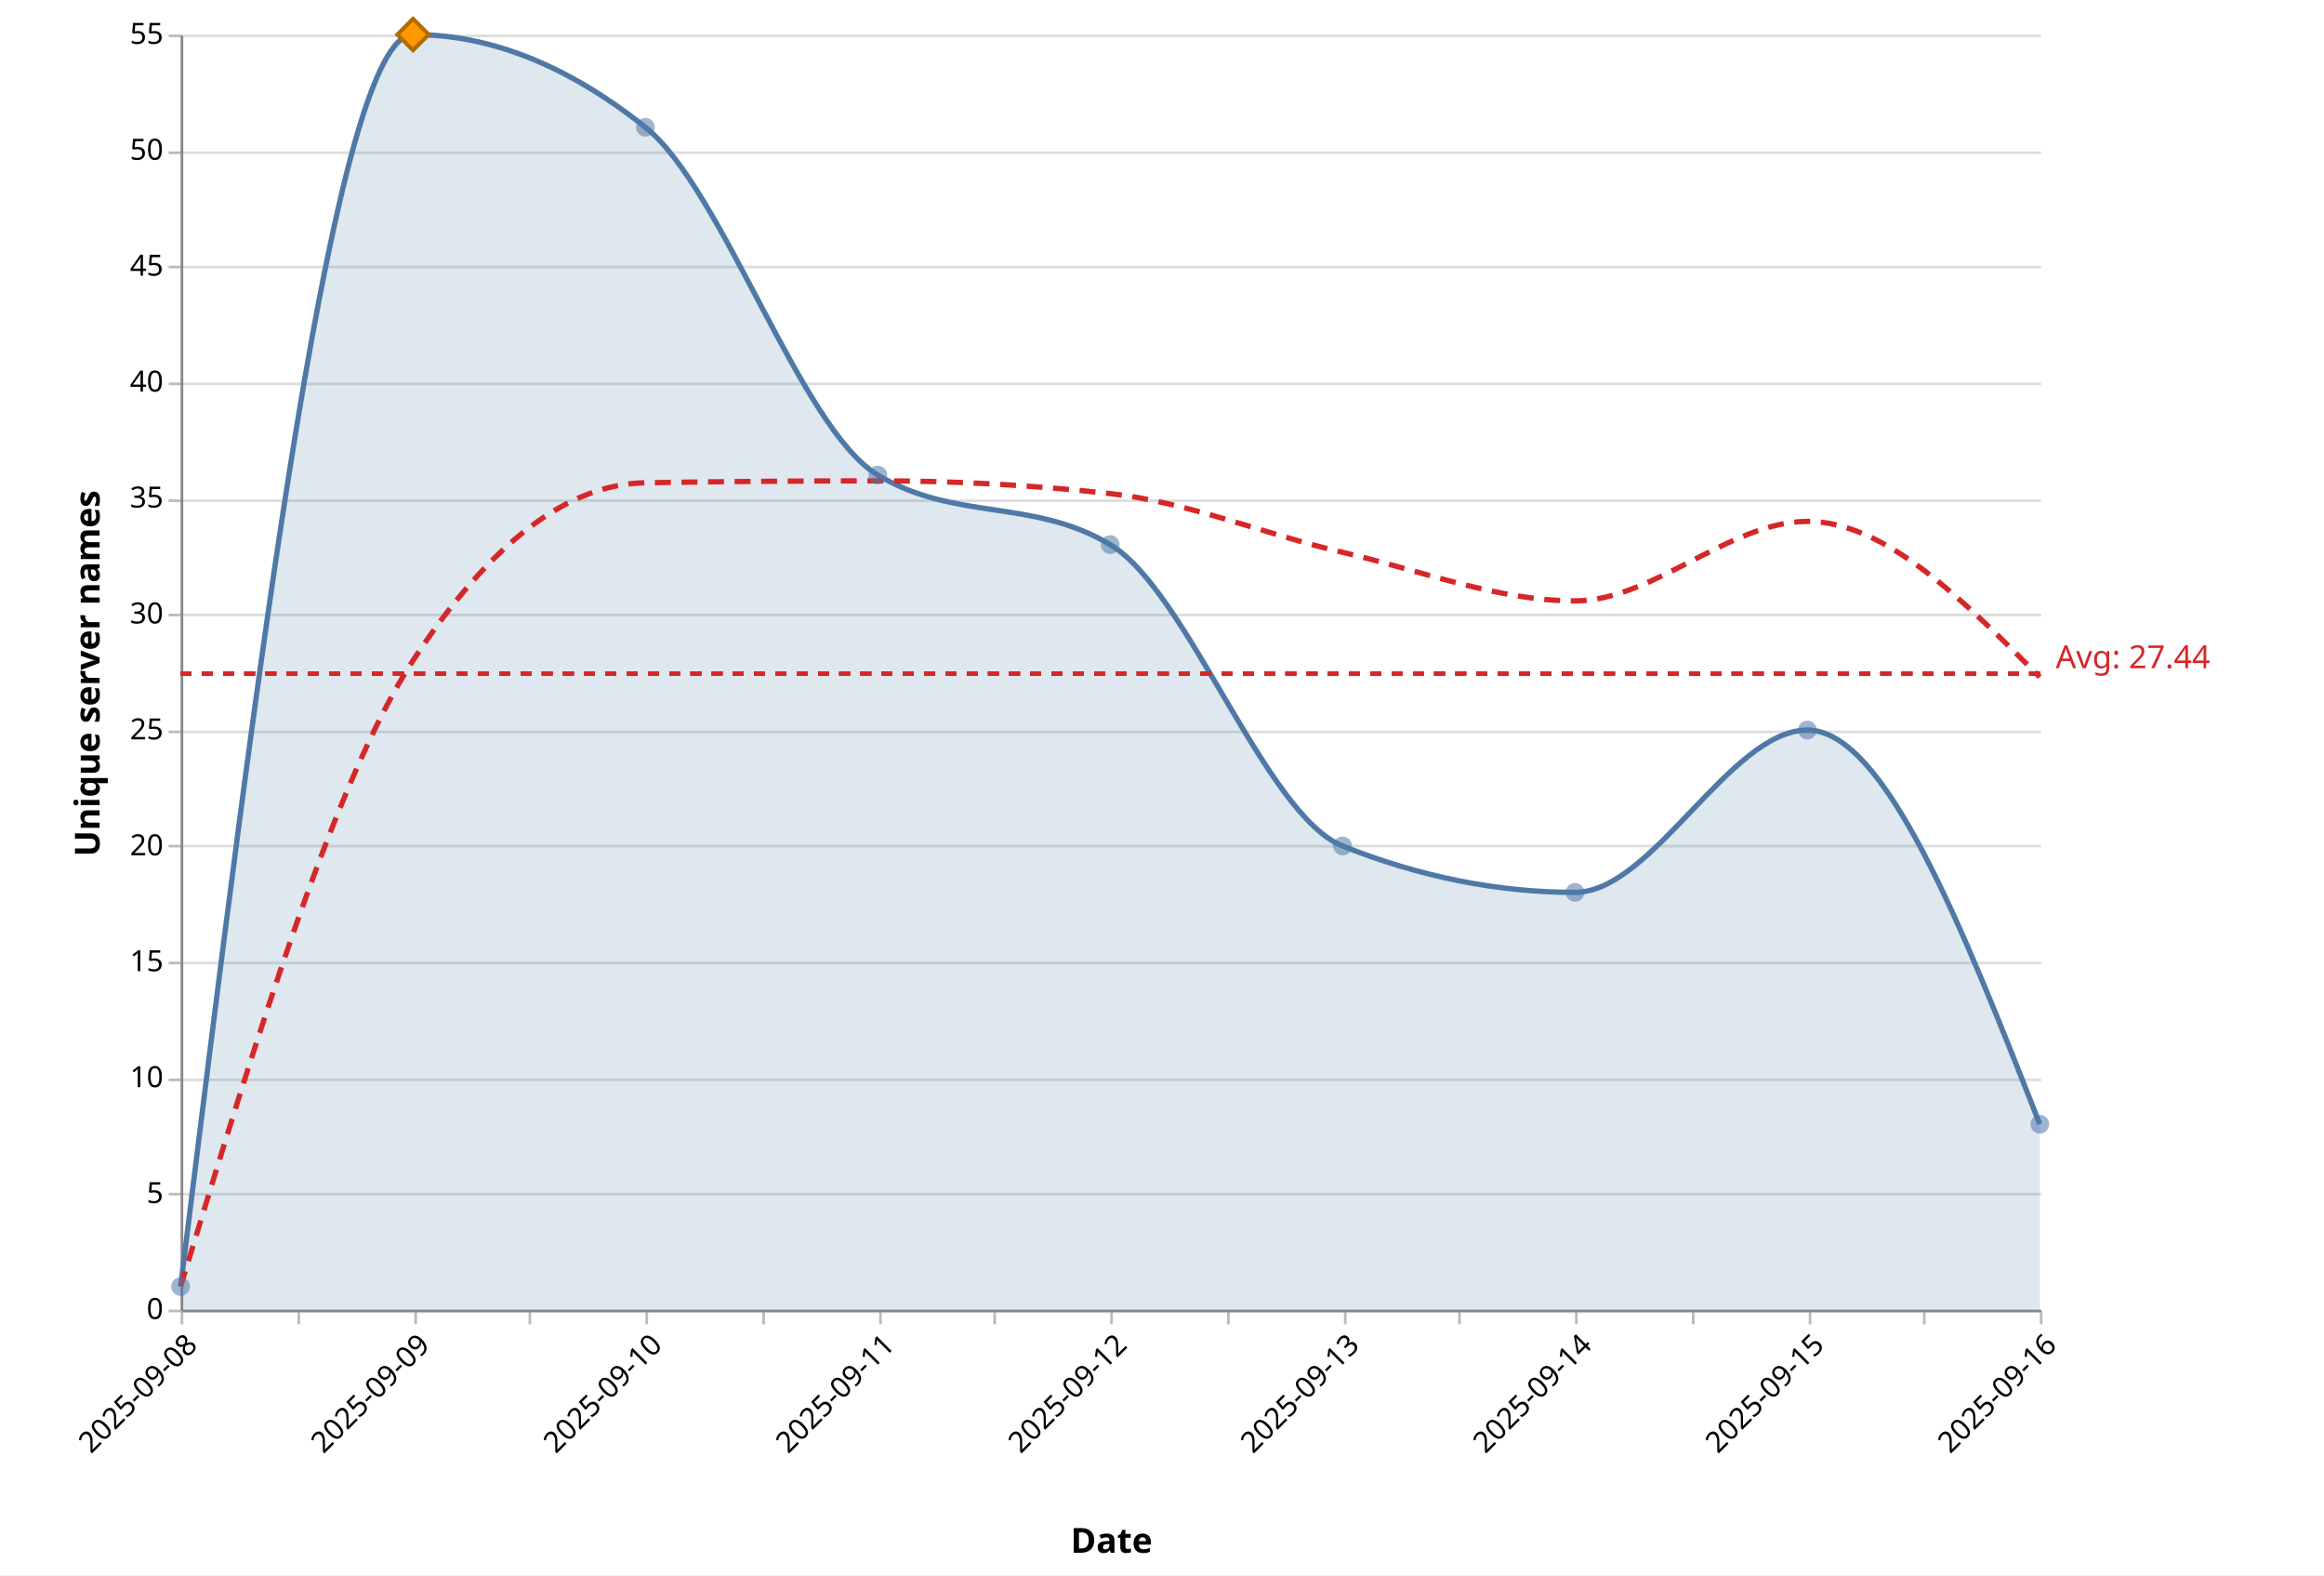
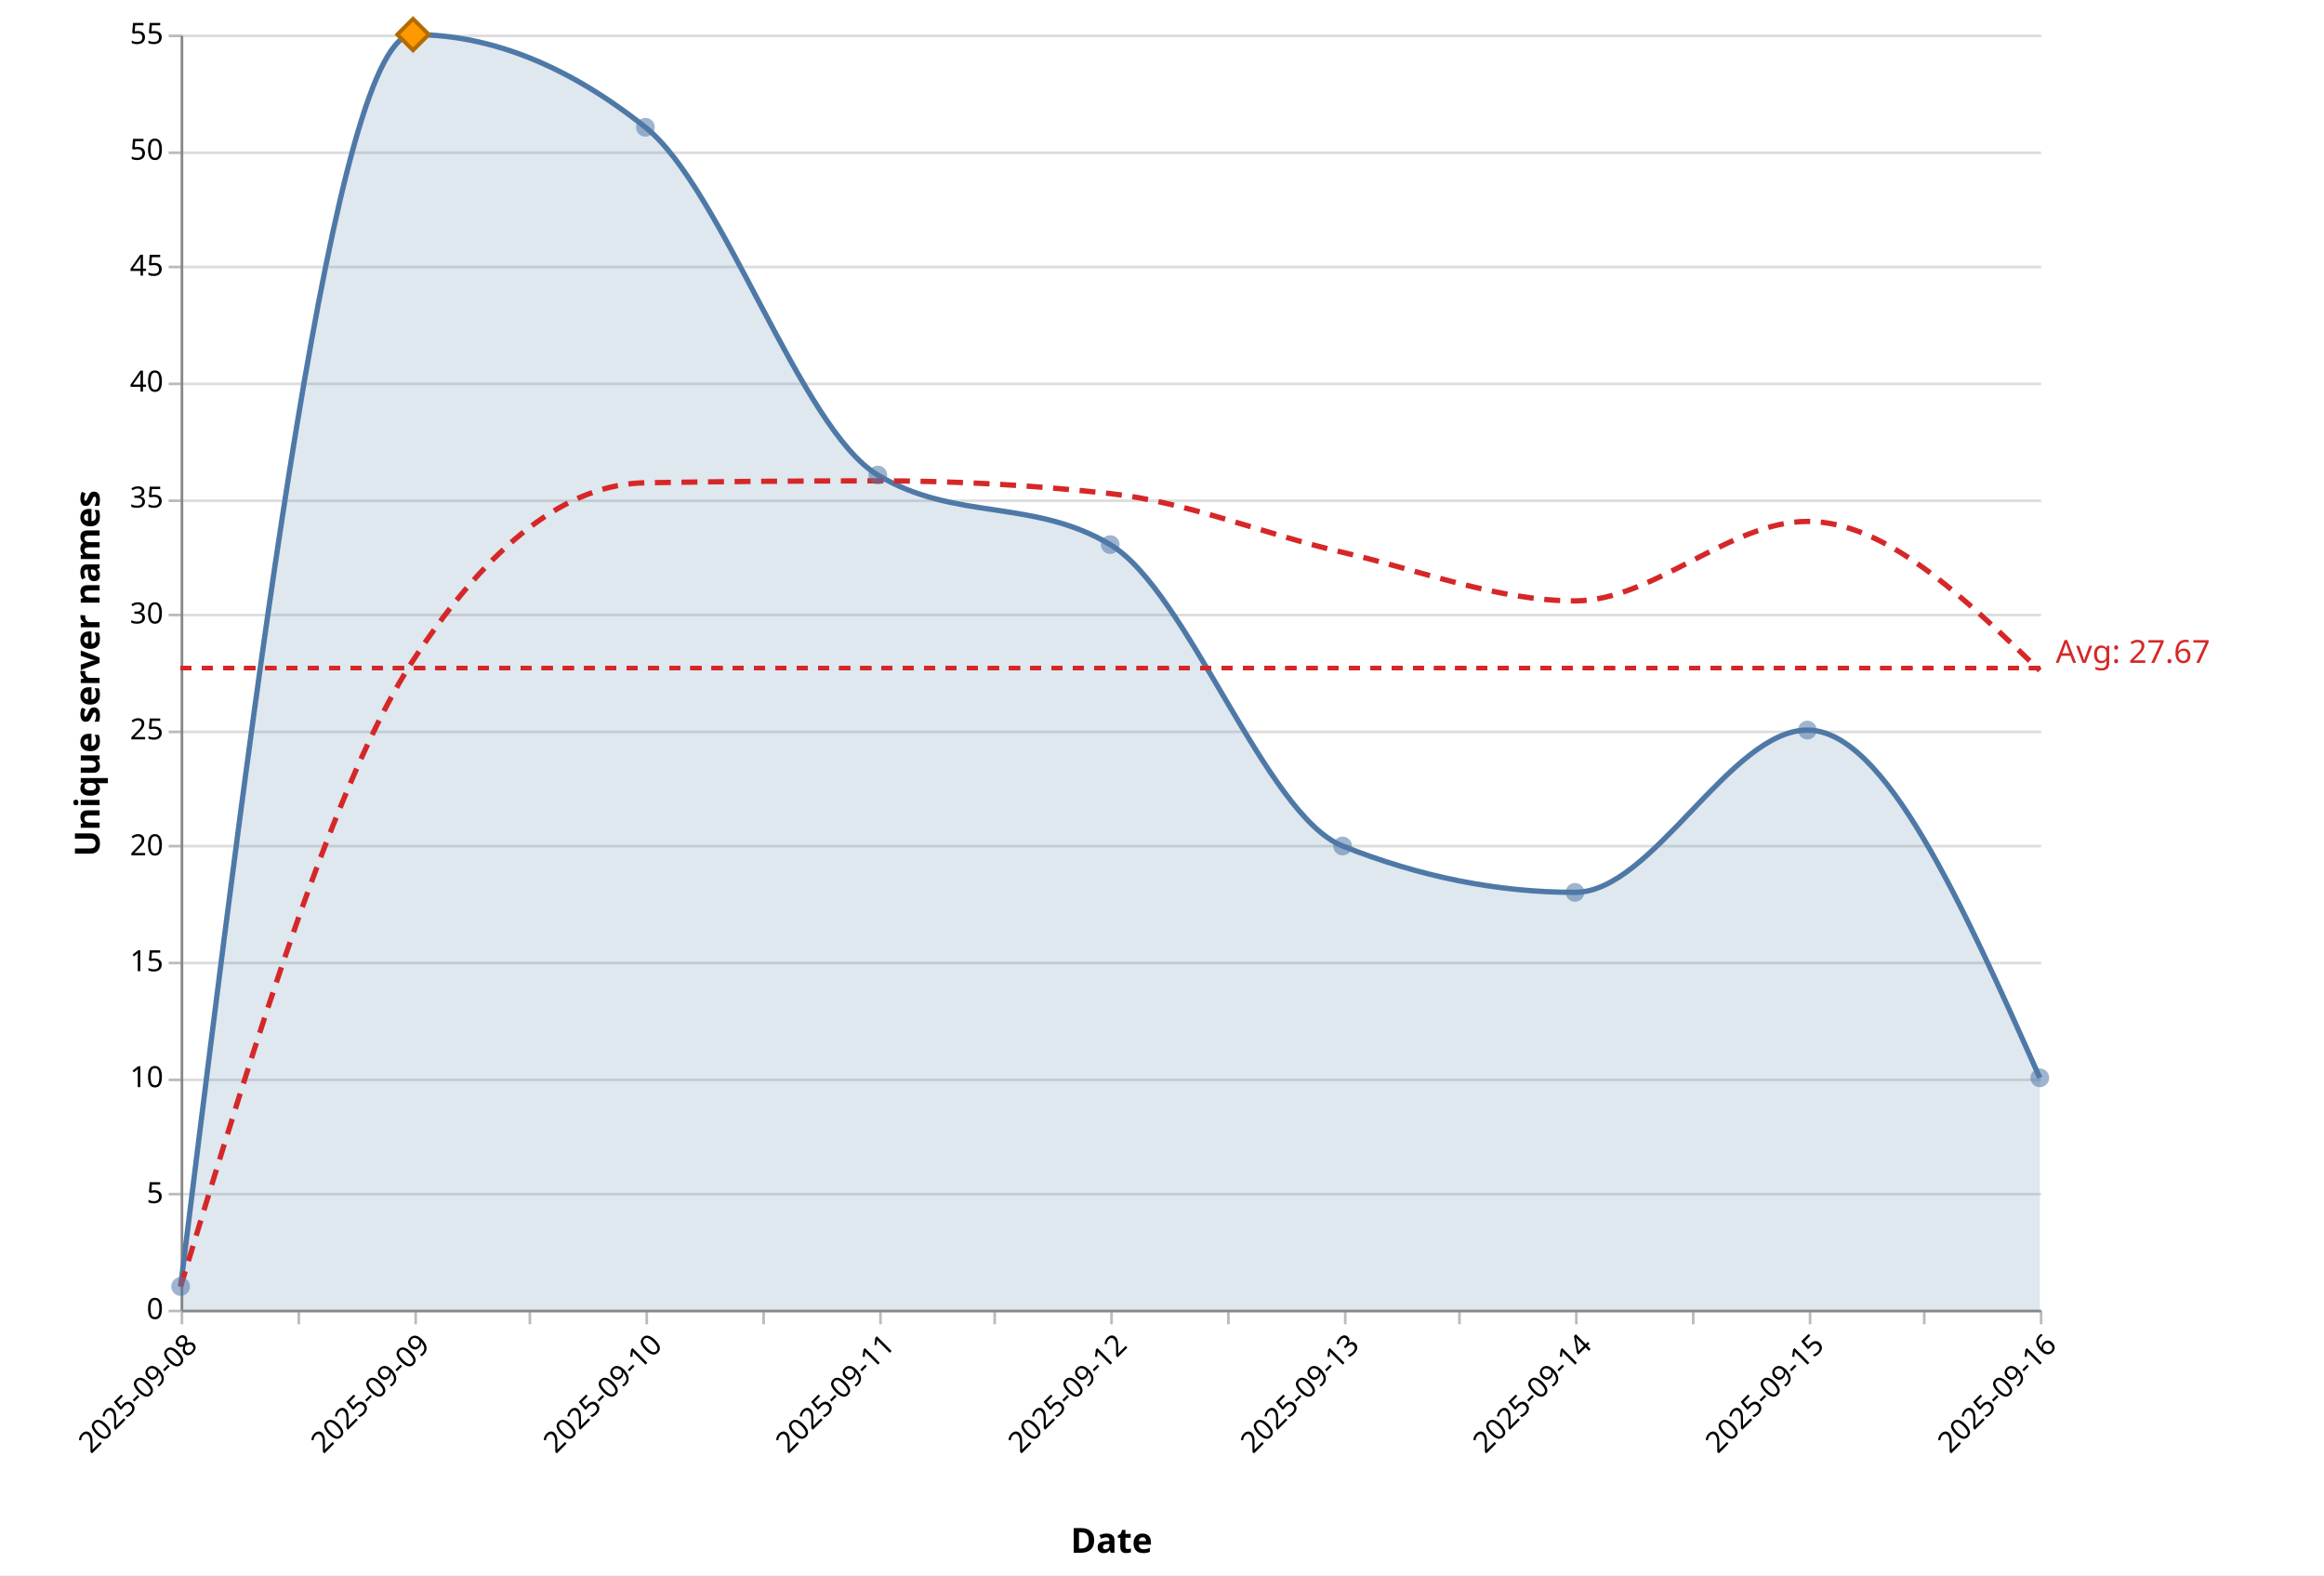
<svg xmlns="http://www.w3.org/2000/svg" version="1.1" class="marks" width="875" height="593" viewBox="0 0 875 593">
  <rect width="875" height="593" fill="white" />
  <g fill="none" stroke-miterlimit="10" transform="translate(68,13)">
    <g class="mark-group role-frame root" role="graphics-object" aria-roledescription="group mark container">
      <g transform="translate(0,0)">
        <path class="background" aria-hidden="true" d="M0.5,0.5h700v480h-700Z" />
        <g>
          <g class="mark-group role-axis" aria-hidden="true">
            <g transform="translate(0.5,0.5)">
              <path class="background" aria-hidden="true" d="M0,0h0v0h0Z" pointer-events="none" />
              <g>
                <g class="mark-rule role-axis-grid" pointer-events="none">
                  <line transform="translate(0,480)" x2="700" y2="0" stroke="#ddd" stroke-width="1" opacity="1" />
                  <line transform="translate(0,436)" x2="700" y2="0" stroke="#ddd" stroke-width="1" opacity="1" />
                  <line transform="translate(0,393)" x2="700" y2="0" stroke="#ddd" stroke-width="1" opacity="1" />
                  <line transform="translate(0,349)" x2="700" y2="0" stroke="#ddd" stroke-width="1" opacity="1" />
                  <line transform="translate(0,305)" x2="700" y2="0" stroke="#ddd" stroke-width="1" opacity="1" />
                  <line transform="translate(0,262)" x2="700" y2="0" stroke="#ddd" stroke-width="1" opacity="1" />
                  <line transform="translate(0,218)" x2="700" y2="0" stroke="#ddd" stroke-width="1" opacity="1" />
                  <line transform="translate(0,175)" x2="700" y2="0" stroke="#ddd" stroke-width="1" opacity="1" />
                  <line transform="translate(0,131)" x2="700" y2="0" stroke="#ddd" stroke-width="1" opacity="1" />
                  <line transform="translate(0,87)" x2="700" y2="0" stroke="#ddd" stroke-width="1" opacity="1" />
                  <line transform="translate(0,44)" x2="700" y2="0" stroke="#ddd" stroke-width="1" opacity="1" />
                  <line transform="translate(0,0)" x2="700" y2="0" stroke="#ddd" stroke-width="1" opacity="1" />
                </g>
              </g>
              <path class="foreground" aria-hidden="true" d="" pointer-events="none" display="none" />
            </g>
          </g>
          <g class="mark-group role-axis" role="graphics-symbol" aria-roledescription="axis" aria-label="X-axis titled 'Date' for a time scale with values from 2025-09-08 to 2025-09-16">
            <g transform="translate(0.5,480.5)">
              <path class="background" aria-hidden="true" d="M0,0h0v0h0Z" pointer-events="none" />
              <g>
                <g class="mark-rule role-axis-tick" pointer-events="none">
                  <line transform="translate(0,0)" x2="0" y2="5" stroke="#bbb" stroke-width="1" opacity="1" />
                  <line transform="translate(44,0)" x2="0" y2="5" stroke="#bbb" stroke-width="1" opacity="1" />
                  <line transform="translate(88,0)" x2="0" y2="5" stroke="#bbb" stroke-width="1" opacity="1" />
                  <line transform="translate(131,0)" x2="0" y2="5" stroke="#bbb" stroke-width="1" opacity="1" />
                  <line transform="translate(175,0)" x2="0" y2="5" stroke="#bbb" stroke-width="1" opacity="1" />
                  <line transform="translate(219,0)" x2="0" y2="5" stroke="#bbb" stroke-width="1" opacity="1" />
                  <line transform="translate(263,0)" x2="0" y2="5" stroke="#bbb" stroke-width="1" opacity="1" />
                  <line transform="translate(306,0)" x2="0" y2="5" stroke="#bbb" stroke-width="1" opacity="1" />
                  <line transform="translate(350,0)" x2="0" y2="5" stroke="#bbb" stroke-width="1" opacity="1" />
                  <line transform="translate(394,0)" x2="0" y2="5" stroke="#bbb" stroke-width="1" opacity="1" />
                  <line transform="translate(438,0)" x2="0" y2="5" stroke="#bbb" stroke-width="1" opacity="1" />
                  <line transform="translate(481,0)" x2="0" y2="5" stroke="#bbb" stroke-width="1" opacity="1" />
                  <line transform="translate(525,0)" x2="0" y2="5" stroke="#bbb" stroke-width="1" opacity="1" />
                  <line transform="translate(569,0)" x2="0" y2="5" stroke="#bbb" stroke-width="1" opacity="1" />
                  <line transform="translate(613,0)" x2="0" y2="5" stroke="#bbb" stroke-width="1" opacity="1" />
                  <line transform="translate(656,0)" x2="0" y2="5" stroke="#bbb" stroke-width="1" opacity="1" />
                  <line transform="translate(700,0)" x2="0" y2="5" stroke="#bbb" stroke-width="1" opacity="1" />
                </g>
                <g class="mark-text role-axis-label" pointer-events="none">
                  <text text-anchor="end" transform="translate(0,7) rotate(315) translate(0,9)" font-family="Segoe UI" font-size="11px" fill="#000" opacity="1">2025-09-08</text>
                  <text text-anchor="end" transform="translate(43.75,7) rotate(315) translate(0,9)" font-family="Segoe UI" font-size="11px" fill="#000" opacity="0">2025-09-08</text>
                  <text text-anchor="end" transform="translate(87.5,7) rotate(315) translate(0,9)" font-family="Segoe UI" font-size="11px" fill="#000" opacity="1">2025-09-09</text>
                  <text text-anchor="end" transform="translate(131.25,7) rotate(315) translate(0,9)" font-family="Segoe UI" font-size="11px" fill="#000" opacity="0">2025-09-09</text>
                  <text text-anchor="end" transform="translate(175,7) rotate(315) translate(0,9)" font-family="Segoe UI" font-size="11px" fill="#000" opacity="1">2025-09-10</text>
                  <text text-anchor="end" transform="translate(218.75,7) rotate(315) translate(0,9)" font-family="Segoe UI" font-size="11px" fill="#000" opacity="0">2025-09-10</text>
                  <text text-anchor="end" transform="translate(262.5,7) rotate(315) translate(0,9)" font-family="Segoe UI" font-size="11px" fill="#000" opacity="1">2025-09-11</text>
                  <text text-anchor="end" transform="translate(306.25,7) rotate(315) translate(0,9)" font-family="Segoe UI" font-size="11px" fill="#000" opacity="0">2025-09-11</text>
                  <text text-anchor="end" transform="translate(350,7) rotate(315) translate(0,9)" font-family="Segoe UI" font-size="11px" fill="#000" opacity="1">2025-09-12</text>
                  <text text-anchor="end" transform="translate(393.75,7) rotate(315) translate(0,9)" font-family="Segoe UI" font-size="11px" fill="#000" opacity="0">2025-09-12</text>
                  <text text-anchor="end" transform="translate(437.5,7) rotate(315) translate(0,9)" font-family="Segoe UI" font-size="11px" fill="#000" opacity="1">2025-09-13</text>
                  <text text-anchor="end" transform="translate(481.25,7) rotate(315) translate(0,9)" font-family="Segoe UI" font-size="11px" fill="#000" opacity="0">2025-09-13</text>
                  <text text-anchor="end" transform="translate(525,7) rotate(315) translate(0,9)" font-family="Segoe UI" font-size="11px" fill="#000" opacity="1">2025-09-14</text>
                  <text text-anchor="end" transform="translate(568.75,7) rotate(315) translate(0,9)" font-family="Segoe UI" font-size="11px" fill="#000" opacity="0">2025-09-14</text>
                  <text text-anchor="end" transform="translate(612.5,7) rotate(315) translate(0,9)" font-family="Segoe UI" font-size="11px" fill="#000" opacity="1">2025-09-15</text>
                  <text text-anchor="end" transform="translate(656.25,7) rotate(315) translate(0,9)" font-family="Segoe UI" font-size="11px" fill="#000" opacity="0">2025-09-15</text>
                  <text text-anchor="end" transform="translate(700,7) rotate(315) translate(0,9)" font-family="Segoe UI" font-size="11px" fill="#000" opacity="1">2025-09-16</text>
                </g>
                <g class="mark-rule role-axis-domain" pointer-events="none">
                  <line transform="translate(0,0)" x2="700" y2="0" stroke="#888" stroke-width="1" opacity="1" />
                </g>
                <g class="mark-text role-axis-title" pointer-events="none">
                  <text text-anchor="middle" transform="translate(350,91.00357)" font-family="Segoe UI" font-size="13px" font-weight="bold" fill="#000" opacity="1">Date</text>
                </g>
              </g>
              <path class="foreground" aria-hidden="true" d="" pointer-events="none" display="none" />
            </g>
          </g>
          <g class="mark-group role-axis" role="graphics-symbol" aria-roledescription="axis" aria-label="Y-axis titled 'Unique server names' for a linear scale with values from 0 to 55">
            <g transform="translate(0.5,0.5)">
              <path class="background" aria-hidden="true" d="M0,0h0v0h0Z" pointer-events="none" />
              <g>
                <g class="mark-rule role-axis-tick" pointer-events="none">
                  <line transform="translate(0,480)" x2="-5" y2="0" stroke="#bbb" stroke-width="1" opacity="1" />
                  <line transform="translate(0,436)" x2="-5" y2="0" stroke="#bbb" stroke-width="1" opacity="1" />
                  <line transform="translate(0,393)" x2="-5" y2="0" stroke="#bbb" stroke-width="1" opacity="1" />
                  <line transform="translate(0,349)" x2="-5" y2="0" stroke="#bbb" stroke-width="1" opacity="1" />
                  <line transform="translate(0,305)" x2="-5" y2="0" stroke="#bbb" stroke-width="1" opacity="1" />
                  <line transform="translate(0,262)" x2="-5" y2="0" stroke="#bbb" stroke-width="1" opacity="1" />
                  <line transform="translate(0,218)" x2="-5" y2="0" stroke="#bbb" stroke-width="1" opacity="1" />
                  <line transform="translate(0,175)" x2="-5" y2="0" stroke="#bbb" stroke-width="1" opacity="1" />
                  <line transform="translate(0,131)" x2="-5" y2="0" stroke="#bbb" stroke-width="1" opacity="1" />
                  <line transform="translate(0,87)" x2="-5" y2="0" stroke="#bbb" stroke-width="1" opacity="1" />
                  <line transform="translate(0,44)" x2="-5" y2="0" stroke="#bbb" stroke-width="1" opacity="1" />
                  <line transform="translate(0,0)" x2="-5" y2="0" stroke="#bbb" stroke-width="1" opacity="1" />
                </g>
                <g class="mark-text role-axis-label" pointer-events="none">
                  <text text-anchor="end" transform="translate(-7,483)" font-family="Segoe UI" font-size="11px" fill="#000" opacity="1">0</text>
                  <text text-anchor="end" transform="translate(-7,439.3636)" font-family="Segoe UI" font-size="11px" fill="#000" opacity="1">5</text>
                  <text text-anchor="end" transform="translate(-7,395.7273)" font-family="Segoe UI" font-size="11px" fill="#000" opacity="1">10</text>
                  <text text-anchor="end" transform="translate(-7,352.0909)" font-family="Segoe UI" font-size="11px" fill="#000" opacity="1">15</text>
                  <text text-anchor="end" transform="translate(-7,308.4545)" font-family="Segoe UI" font-size="11px" fill="#000" opacity="1">20</text>
                  <text text-anchor="end" transform="translate(-7,264.8182)" font-family="Segoe UI" font-size="11px" fill="#000" opacity="1">25</text>
                  <text text-anchor="end" transform="translate(-7,221.1818)" font-family="Segoe UI" font-size="11px" fill="#000" opacity="1">30</text>
                  <text text-anchor="end" transform="translate(-7,177.5455)" font-family="Segoe UI" font-size="11px" fill="#000" opacity="1">35</text>
                  <text text-anchor="end" transform="translate(-7,133.9091)" font-family="Segoe UI" font-size="11px" fill="#000" opacity="1">40</text>
                  <text text-anchor="end" transform="translate(-7,90.27273)" font-family="Segoe UI" font-size="11px" fill="#000" opacity="1">45</text>
                  <text text-anchor="end" transform="translate(-7,46.63636)" font-family="Segoe UI" font-size="11px" fill="#000" opacity="1">50</text>
                  <text text-anchor="end" transform="translate(-7,3)" font-family="Segoe UI" font-size="11px" fill="#000" opacity="1">55</text>
                </g>
                <g class="mark-rule role-axis-domain" pointer-events="none">
                  <line transform="translate(0,480)" x2="0" y2="-480" stroke="#888" stroke-width="1" opacity="1" />
                </g>
                <g class="mark-text role-axis-title" pointer-events="none">
                  <text text-anchor="middle" transform="translate(-28,240) rotate(-90) translate(0,-3)" font-family="Segoe UI" font-size="13px" font-weight="bold" fill="#000" opacity="1">Unique server names</text>
                </g>
              </g>
              <path class="foreground" aria-hidden="true" d="" pointer-events="none" display="none" />
            </g>
          </g>
          <g class="mark-area role-mark layer_0_marks" role="graphics-object" aria-roledescription="area mark container" pointer-events="none">
-             <path aria-label="date: 2025-09-08; count: 1" role="graphics-symbol" aria-roledescription="area mark" d="M0,471.273C29.167,235.636,58.333,0,87.5,0C116.667,0,145.833,11.636,175,34.909C204.167,58.182,233.333,148.364,262.5,165.818C291.667,183.273,320.833,174.545,350,192C379.167,209.455,408.333,293.818,437.5,305.455C466.667,317.091,495.833,322.909,525,322.909C554.167,322.909,583.333,261.818,612.5,261.818C641.667,261.818,670.833,336,700,410.182L700,480C670.833,480,641.667,480,612.5,480C583.333,480,554.167,480,525,480C495.833,480,466.667,480,437.5,480C408.333,480,379.167,480,350,480C320.833,480,291.667,480,262.5,480C233.333,480,204.167,480,175,480C145.833,480,116.667,480,87.5,480C58.333,480,29.167,480,0,480Z" fill="#4e79a7" opacity="0.18" />
+             <path aria-label="date: 2025-09-08; count: 1" role="graphics-symbol" aria-roledescription="area mark" d="M0,471.273C29.167,235.636,58.333,0,87.5,0C116.667,0,145.833,11.636,175,34.909C204.167,58.182,233.333,148.364,262.5,165.818C291.667,183.273,320.833,174.545,350,192C379.167,209.455,408.333,293.818,437.5,305.455C466.667,317.091,495.833,322.909,525,322.909C554.167,322.909,583.333,261.818,612.5,261.818C641.667,261.818,670.833,327.273,700,392.727L700,480C670.833,480,641.667,480,612.5,480C583.333,480,554.167,480,525,480C495.833,480,466.667,480,437.5,480C408.333,480,379.167,480,350,480C320.833,480,291.667,480,262.5,480C233.333,480,204.167,480,175,480C145.833,480,116.667,480,87.5,480C58.333,480,29.167,480,0,480Z" fill="#4e79a7" opacity="0.18" />
          </g>
          <g class="mark-line role-mark layer_1_marks" role="graphics-object" aria-roledescription="line mark container" pointer-events="none">
-             <path aria-label="date: Sep 08, 2025; count: 1" role="graphics-symbol" aria-roledescription="line mark" d="M0,471.273C29.167,235.636,58.333,0,87.5,0C116.667,0,145.833,11.636,175,34.909C204.167,58.182,233.333,148.364,262.5,165.818C291.667,183.273,320.833,174.545,350,192C379.167,209.455,408.333,293.818,437.5,305.455C466.667,317.091,495.833,322.909,525,322.909C554.167,322.909,583.333,261.818,612.5,261.818C641.667,261.818,670.833,336,700,410.182" stroke="#4e79a7" stroke-width="2" />
+             <path aria-label="date: Sep 08, 2025; count: 1" role="graphics-symbol" aria-roledescription="line mark" d="M0,471.273C29.167,235.636,58.333,0,87.5,0C116.667,0,145.833,11.636,175,34.909C204.167,58.182,233.333,148.364,262.5,165.818C291.667,183.273,320.833,174.545,350,192C379.167,209.455,408.333,293.818,437.5,305.455C466.667,317.091,495.833,322.909,525,322.909C554.167,322.909,583.333,261.818,612.5,261.818C641.667,261.818,670.833,327.273,700,392.727" stroke="#4e79a7" stroke-width="2" />
          </g>
          <g class="mark-line role-mark layer_2_marks" role="graphics-object" aria-roledescription="line mark container" pointer-events="none">
-             <path aria-label="date: Sep 08, 2025; ma7: 1" role="graphics-symbol" aria-roledescription="line mark" d="M0,471.273C29.167,375.758,58.333,280.242,87.5,235.636C116.667,191.03,145.833,169.212,175,168.727C204.167,168.242,233.333,168,262.5,168C291.667,168,320.833,169.6,350,172.8C379.167,176,408.333,188.177,437.5,194.909C466.667,201.642,495.833,213.195,525,213.195C554.167,213.195,583.333,183.273,612.5,183.273C641.667,183.273,670.833,212.571,700,241.87" stroke="#d62728" stroke-width="2" stroke-dasharray="6,4" />
+             <path aria-label="date: Sep 08, 2025; ma7: 1" role="graphics-symbol" aria-roledescription="line mark" d="M0,471.273C29.167,375.758,58.333,280.242,87.5,235.636C116.667,191.03,145.833,169.212,175,168.727C204.167,168.242,233.333,168,262.5,168C291.667,168,320.833,169.6,350,172.8C379.167,176,408.333,188.177,437.5,194.909C466.667,201.642,495.833,213.195,525,213.195C554.167,213.195,583.333,183.273,612.5,183.273C641.667,183.273,670.833,211.325,700,239.377" stroke="#d62728" stroke-width="2" stroke-dasharray="6,4" />
          </g>
          <g class="mark-symbol role-mark layer_3_marks" role="graphics-object" aria-roledescription="symbol mark container">
            <path aria-label="date: Sep 08, 2025; count: 1; Date: Sep 08, 2025; Daily unique: 1; 7d avg: 1" role="graphics-symbol" aria-roledescription="point" transform="translate(0,471.2727)" d="M3.536,0A3.536,3.536,0,1,1,-3.536,0A3.536,3.536,0,1,1,3.536,0" fill="#4e79a7" stroke-width="2" opacity="0.55" />
            <path aria-label="date: Sep 09, 2025; count: 55; Date: Sep 09, 2025; Daily unique: 55; 7d avg: 28" role="graphics-symbol" aria-roledescription="point" transform="translate(87.5,0)" d="M3.536,0A3.536,3.536,0,1,1,-3.536,0A3.536,3.536,0,1,1,3.536,0" fill="#4e79a7" stroke-width="2" opacity="0.55" />
            <path aria-label="date: Sep 10, 2025; count: 51; Date: Sep 10, 2025; Daily unique: 51; 7d avg: 35.6666666667" role="graphics-symbol" aria-roledescription="point" transform="translate(175,34.90909)" d="M3.536,0A3.536,3.536,0,1,1,-3.536,0A3.536,3.536,0,1,1,3.536,0" fill="#4e79a7" stroke-width="2" opacity="0.55" />
            <path aria-label="date: Sep 11, 2025; count: 36; Date: Sep 11, 2025; Daily unique: 36; 7d avg: 35.75" role="graphics-symbol" aria-roledescription="point" transform="translate(262.5,165.8182)" d="M3.536,0A3.536,3.536,0,1,1,-3.536,0A3.536,3.536,0,1,1,3.536,0" fill="#4e79a7" stroke-width="2" opacity="0.55" />
            <path aria-label="date: Sep 12, 2025; count: 33; Date: Sep 12, 2025; Daily unique: 33; 7d avg: 35.2" role="graphics-symbol" aria-roledescription="point" transform="translate(350,192)" d="M3.536,0A3.536,3.536,0,1,1,-3.536,0A3.536,3.536,0,1,1,3.536,0" fill="#4e79a7" stroke-width="2" opacity="0.55" />
            <path aria-label="date: Sep 13, 2025; count: 20; Date: Sep 13, 2025; Daily unique: 20; 7d avg: 32.6666666667" role="graphics-symbol" aria-roledescription="point" transform="translate(437.5,305.4545)" d="M3.536,0A3.536,3.536,0,1,1,-3.536,0A3.536,3.536,0,1,1,3.536,0" fill="#4e79a7" stroke-width="2" opacity="0.55" />
            <path aria-label="date: Sep 14, 2025; count: 18; Date: Sep 14, 2025; Daily unique: 18; 7d avg: 30.5714285714" role="graphics-symbol" aria-roledescription="point" transform="translate(525,322.9091)" d="M3.536,0A3.536,3.536,0,1,1,-3.536,0A3.536,3.536,0,1,1,3.536,0" fill="#4e79a7" stroke-width="2" opacity="0.55" />
            <path aria-label="date: Sep 15, 2025; count: 25; Date: Sep 15, 2025; Daily unique: 25; 7d avg: 34" role="graphics-symbol" aria-roledescription="point" transform="translate(612.5,261.8182)" d="M3.536,0A3.536,3.536,0,1,1,-3.536,0A3.536,3.536,0,1,1,3.536,0" fill="#4e79a7" stroke-width="2" opacity="0.55" />
-             <path aria-label="date: Sep 16, 2025; count: 8; Date: Sep 16, 2025; Daily unique: 8; 7d avg: 27.2857142857" role="graphics-symbol" aria-roledescription="point" transform="translate(700,410.1818)" d="M3.536,0A3.536,3.536,0,1,1,-3.536,0A3.536,3.536,0,1,1,3.536,0" fill="#4e79a7" stroke-width="2" opacity="0.55" />
+             <path aria-label="date: Sep 16, 2025; count: 10; Date: Sep 16, 2025; Daily unique: 10; 7d avg: 27.5714285714" role="graphics-symbol" aria-roledescription="point" transform="translate(700,392.7273)" d="M3.536,0A3.536,3.536,0,1,1,-3.536,0A3.536,3.536,0,1,1,3.536,0" fill="#4e79a7" stroke-width="2" opacity="0.55" />
          </g>
          <g class="mark-path role-mark layer_3_voronoi" aria-hidden="true">
            <path transform="translate(0,0)" d="M0,480L0,227.513L32.3,233.511L221.772,396.338L253.481,480Z" stroke-width="0.35" />
            <path transform="translate(0,0)" d="M0,0L138.214,0L54.326,210.265L32.3,233.511L0,227.513Z" stroke-width="0.35" />
            <path transform="translate(0,0)" d="M364.344,0L357.503,7.621L54.326,210.265L138.214,0Z" stroke-width="0.35" />
            <path transform="translate(0,0)" d="M357.503,7.621L252.842,357.401L221.772,396.338L32.3,233.511L54.326,210.265Z" stroke-width="0.35" />
            <path transform="translate(0,0)" d="M357.503,7.621L364.344,0L541.602,0L496.53,169.46L252.842,357.401Z" stroke-width="0.35" />
            <path transform="translate(0,0)" d="M252.842,357.401L496.53,169.46L504.08,199.737L448.173,480L253.481,480L221.772,396.338Z" stroke-width="0.35" />
-             <path transform="translate(0,0)" d="M448.173,480L504.08,199.737L615.851,359.826L555.92,480Z" stroke-width="0.35" />
-             <path transform="translate(0,0)" d="M700,0L700,310.198L615.851,359.826L504.08,199.737L496.53,169.46L541.602,0Z" stroke-width="0.35" />
-             <path transform="translate(0,0)" d="M700,480L555.92,480L615.851,359.826L700,310.198Z" stroke-width="0.35" />
+             <path transform="translate(0,0)" d="M448.173,480L504.08,199.737L613.209,356.042L563.754,480Z" stroke-width="0.35" />
+             <path transform="translate(0,0)" d="M700,0L700,298.03L613.209,356.042L504.08,199.737L496.53,169.46L541.602,0Z" stroke-width="0.35" />
+             <path transform="translate(0,0)" d="M700,480L563.754,480L613.209,356.042L700,298.03Z" stroke-width="0.35" />
          </g>
          <g class="mark-symbol role-mark layer_4_marks" role="graphics-object" aria-roledescription="symbol mark container">
            <path aria-label="date: Sep 08, 2025; count: 1; Peak date: Sep 08, 2025; Peak unique count: 1" role="graphics-symbol" aria-roledescription="point" transform="translate(0,471.2727)" d="M-5.916,0L0,-5.916L5.916,0L0,5.916Z" fill="#ff9900" stroke="#b36b00" stroke-width="1.5" opacity="0" />
            <path aria-label="date: Sep 09, 2025; count: 55; Peak date: Sep 09, 2025; Peak unique count: 55" role="graphics-symbol" aria-roledescription="point" transform="translate(87.5,0)" d="M-5.916,0L0,-5.916L5.916,0L0,5.916Z" fill="#ff9900" stroke="#b36b00" stroke-width="1.5" opacity="1" />
            <path aria-label="date: Sep 10, 2025; count: 51; Peak date: Sep 10, 2025; Peak unique count: 51" role="graphics-symbol" aria-roledescription="point" transform="translate(175,34.90909)" d="M-5.916,0L0,-5.916L5.916,0L0,5.916Z" fill="#ff9900" stroke="#b36b00" stroke-width="1.5" opacity="0" />
            <path aria-label="date: Sep 11, 2025; count: 36; Peak date: Sep 11, 2025; Peak unique count: 36" role="graphics-symbol" aria-roledescription="point" transform="translate(262.5,165.8182)" d="M-5.916,0L0,-5.916L5.916,0L0,5.916Z" fill="#ff9900" stroke="#b36b00" stroke-width="1.5" opacity="0" />
            <path aria-label="date: Sep 12, 2025; count: 33; Peak date: Sep 12, 2025; Peak unique count: 33" role="graphics-symbol" aria-roledescription="point" transform="translate(350,192)" d="M-5.916,0L0,-5.916L5.916,0L0,5.916Z" fill="#ff9900" stroke="#b36b00" stroke-width="1.5" opacity="0" />
            <path aria-label="date: Sep 13, 2025; count: 20; Peak date: Sep 13, 2025; Peak unique count: 20" role="graphics-symbol" aria-roledescription="point" transform="translate(437.5,305.4545)" d="M-5.916,0L0,-5.916L5.916,0L0,5.916Z" fill="#ff9900" stroke="#b36b00" stroke-width="1.5" opacity="0" />
            <path aria-label="date: Sep 14, 2025; count: 18; Peak date: Sep 14, 2025; Peak unique count: 18" role="graphics-symbol" aria-roledescription="point" transform="translate(525,322.9091)" d="M-5.916,0L0,-5.916L5.916,0L0,5.916Z" fill="#ff9900" stroke="#b36b00" stroke-width="1.5" opacity="0" />
            <path aria-label="date: Sep 15, 2025; count: 25; Peak date: Sep 15, 2025; Peak unique count: 25" role="graphics-symbol" aria-roledescription="point" transform="translate(612.5,261.8182)" d="M-5.916,0L0,-5.916L5.916,0L0,5.916Z" fill="#ff9900" stroke="#b36b00" stroke-width="1.5" opacity="0" />
-             <path aria-label="date: Sep 16, 2025; count: 8; Peak date: Sep 16, 2025; Peak unique count: 8" role="graphics-symbol" aria-roledescription="point" transform="translate(700,410.1818)" d="M-5.916,0L0,-5.916L5.916,0L0,5.916Z" fill="#ff9900" stroke="#b36b00" stroke-width="1.5" opacity="0" />
+             <path aria-label="date: Sep 16, 2025; count: 10; Peak date: Sep 16, 2025; Peak unique count: 10" role="graphics-symbol" aria-roledescription="point" transform="translate(700,392.7273)" d="M-5.916,0L0,-5.916L5.916,0L0,5.916Z" fill="#ff9900" stroke="#b36b00" stroke-width="1.5" opacity="0" />
          </g>
          <g class="mark-rule role-mark layer_5_marks" role="graphics-symbol" aria-roledescription="rule mark container" pointer-events="none">
-             <line transform="translate(700,240.5236)" x2="-700" y2="0" stroke="#d62728" stroke-width="1.5" stroke-dasharray="4,4" />
-             <line transform="translate(700,240.5236)" x2="-700" y2="0" stroke="#d62728" stroke-width="1.5" stroke-dasharray="4,4" />
-             <line transform="translate(700,240.5236)" x2="-700" y2="0" stroke="#d62728" stroke-width="1.5" stroke-dasharray="4,4" />
-             <line transform="translate(700,240.5236)" x2="-700" y2="0" stroke="#d62728" stroke-width="1.5" stroke-dasharray="4,4" />
-             <line transform="translate(700,240.5236)" x2="-700" y2="0" stroke="#d62728" stroke-width="1.5" stroke-dasharray="4,4" />
-             <line transform="translate(700,240.5236)" x2="-700" y2="0" stroke="#d62728" stroke-width="1.5" stroke-dasharray="4,4" />
-             <line transform="translate(700,240.5236)" x2="-700" y2="0" stroke="#d62728" stroke-width="1.5" stroke-dasharray="4,4" />
-             <line transform="translate(700,240.5236)" x2="-700" y2="0" stroke="#d62728" stroke-width="1.5" stroke-dasharray="4,4" />
-             <line transform="translate(700,240.5236)" x2="-700" y2="0" stroke="#d62728" stroke-width="1.5" stroke-dasharray="4,4" />
+             <line transform="translate(700,238.5164)" x2="-700" y2="0" stroke="#d62728" stroke-width="1.5" stroke-dasharray="4,4" />
+             <line transform="translate(700,238.5164)" x2="-700" y2="0" stroke="#d62728" stroke-width="1.5" stroke-dasharray="4,4" />
+             <line transform="translate(700,238.5164)" x2="-700" y2="0" stroke="#d62728" stroke-width="1.5" stroke-dasharray="4,4" />
+             <line transform="translate(700,238.5164)" x2="-700" y2="0" stroke="#d62728" stroke-width="1.5" stroke-dasharray="4,4" />
+             <line transform="translate(700,238.5164)" x2="-700" y2="0" stroke="#d62728" stroke-width="1.5" stroke-dasharray="4,4" />
+             <line transform="translate(700,238.5164)" x2="-700" y2="0" stroke="#d62728" stroke-width="1.5" stroke-dasharray="4,4" />
+             <line transform="translate(700,238.5164)" x2="-700" y2="0" stroke="#d62728" stroke-width="1.5" stroke-dasharray="4,4" />
+             <line transform="translate(700,238.5164)" x2="-700" y2="0" stroke="#d62728" stroke-width="1.5" stroke-dasharray="4,4" />
+             <line transform="translate(700,238.5164)" x2="-700" y2="0" stroke="#d62728" stroke-width="1.5" stroke-dasharray="4,4" />
          </g>
          <g class="mark-text role-mark layer_6_marks" role="graphics-object" aria-roledescription="text mark container" pointer-events="none">
-             <text aria-label="date: Sep 16, 2025" role="graphics-symbol" aria-roledescription="text mark" text-anchor="start" transform="translate(706,238.5236)" font-family="sans-serif" font-size="12px" fill="#d62728">Avg: 27.44</text>
+             <text aria-label="date: Sep 16, 2025" role="graphics-symbol" aria-roledescription="text mark" text-anchor="start" transform="translate(706,236.5164)" font-family="sans-serif" font-size="12px" fill="#d62728">Avg: 27.67</text>
          </g>
        </g>
        <path class="foreground" aria-hidden="true" d="" display="none" />
      </g>
    </g>
  </g>
</svg>
